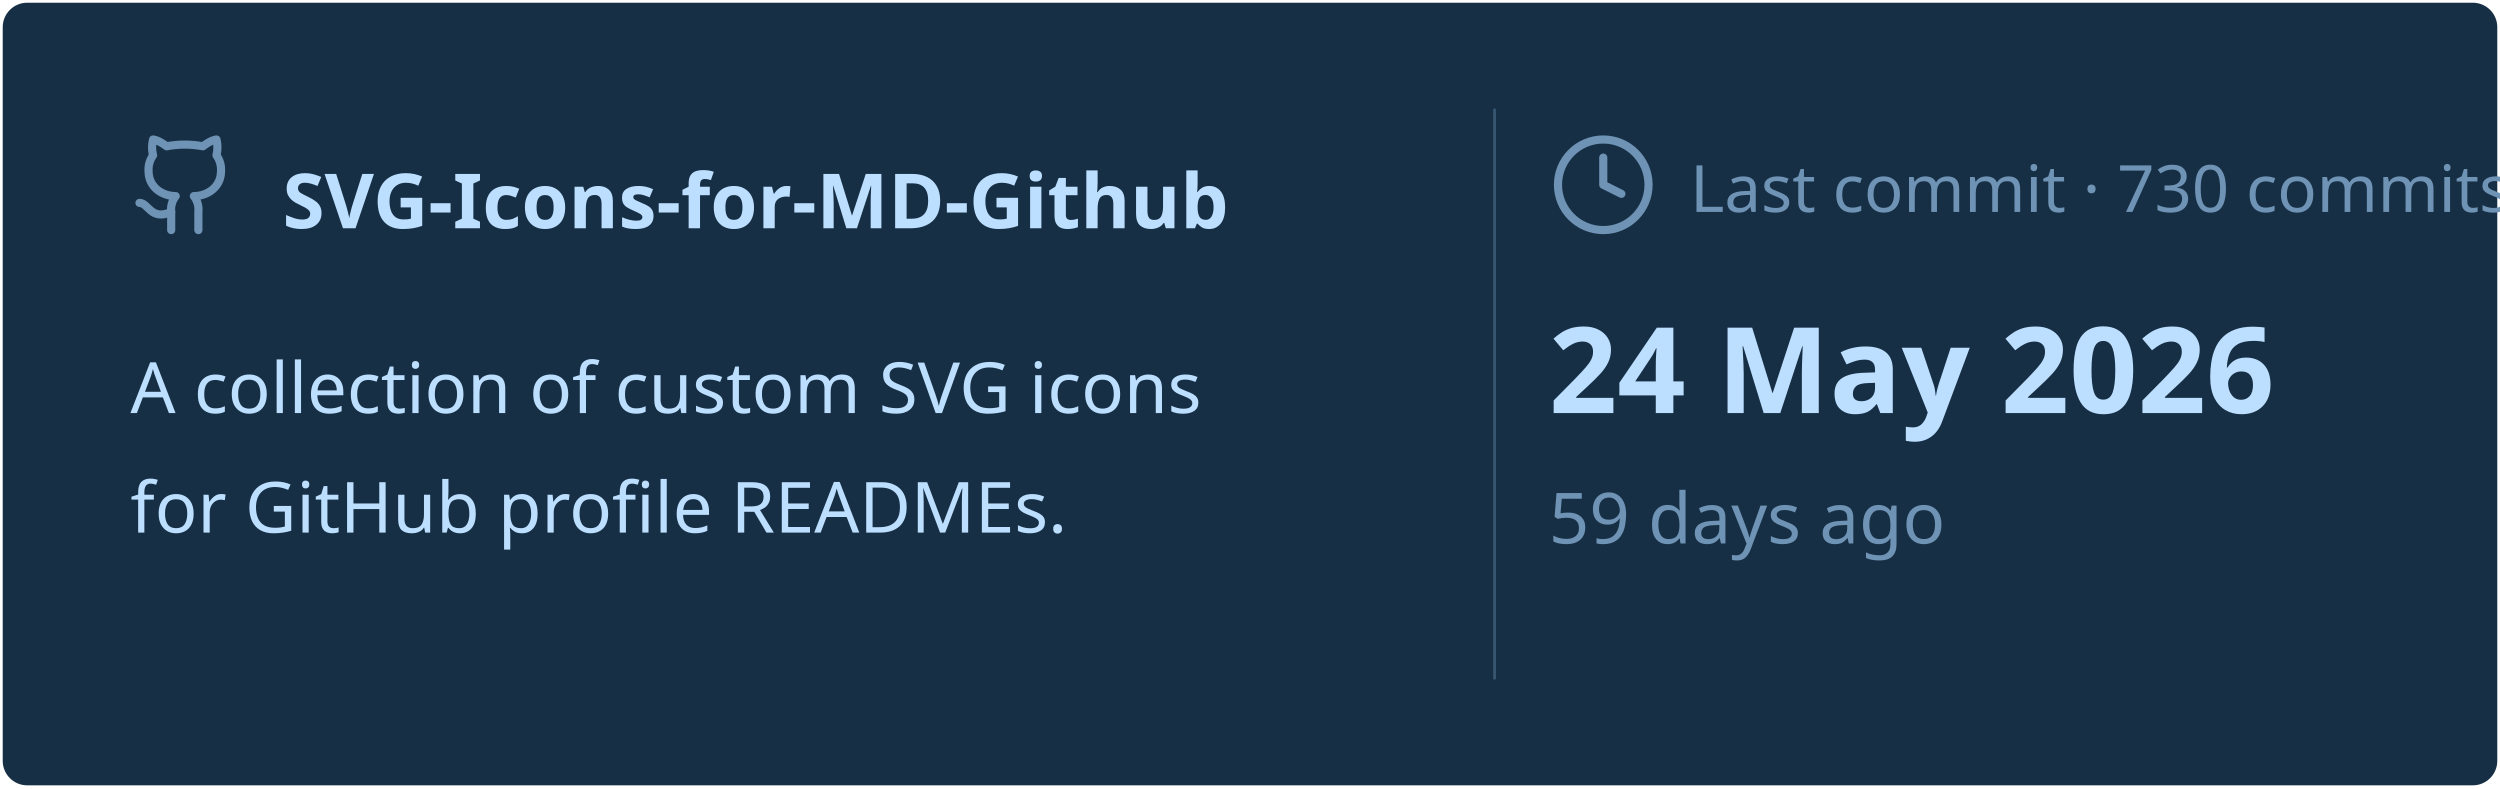
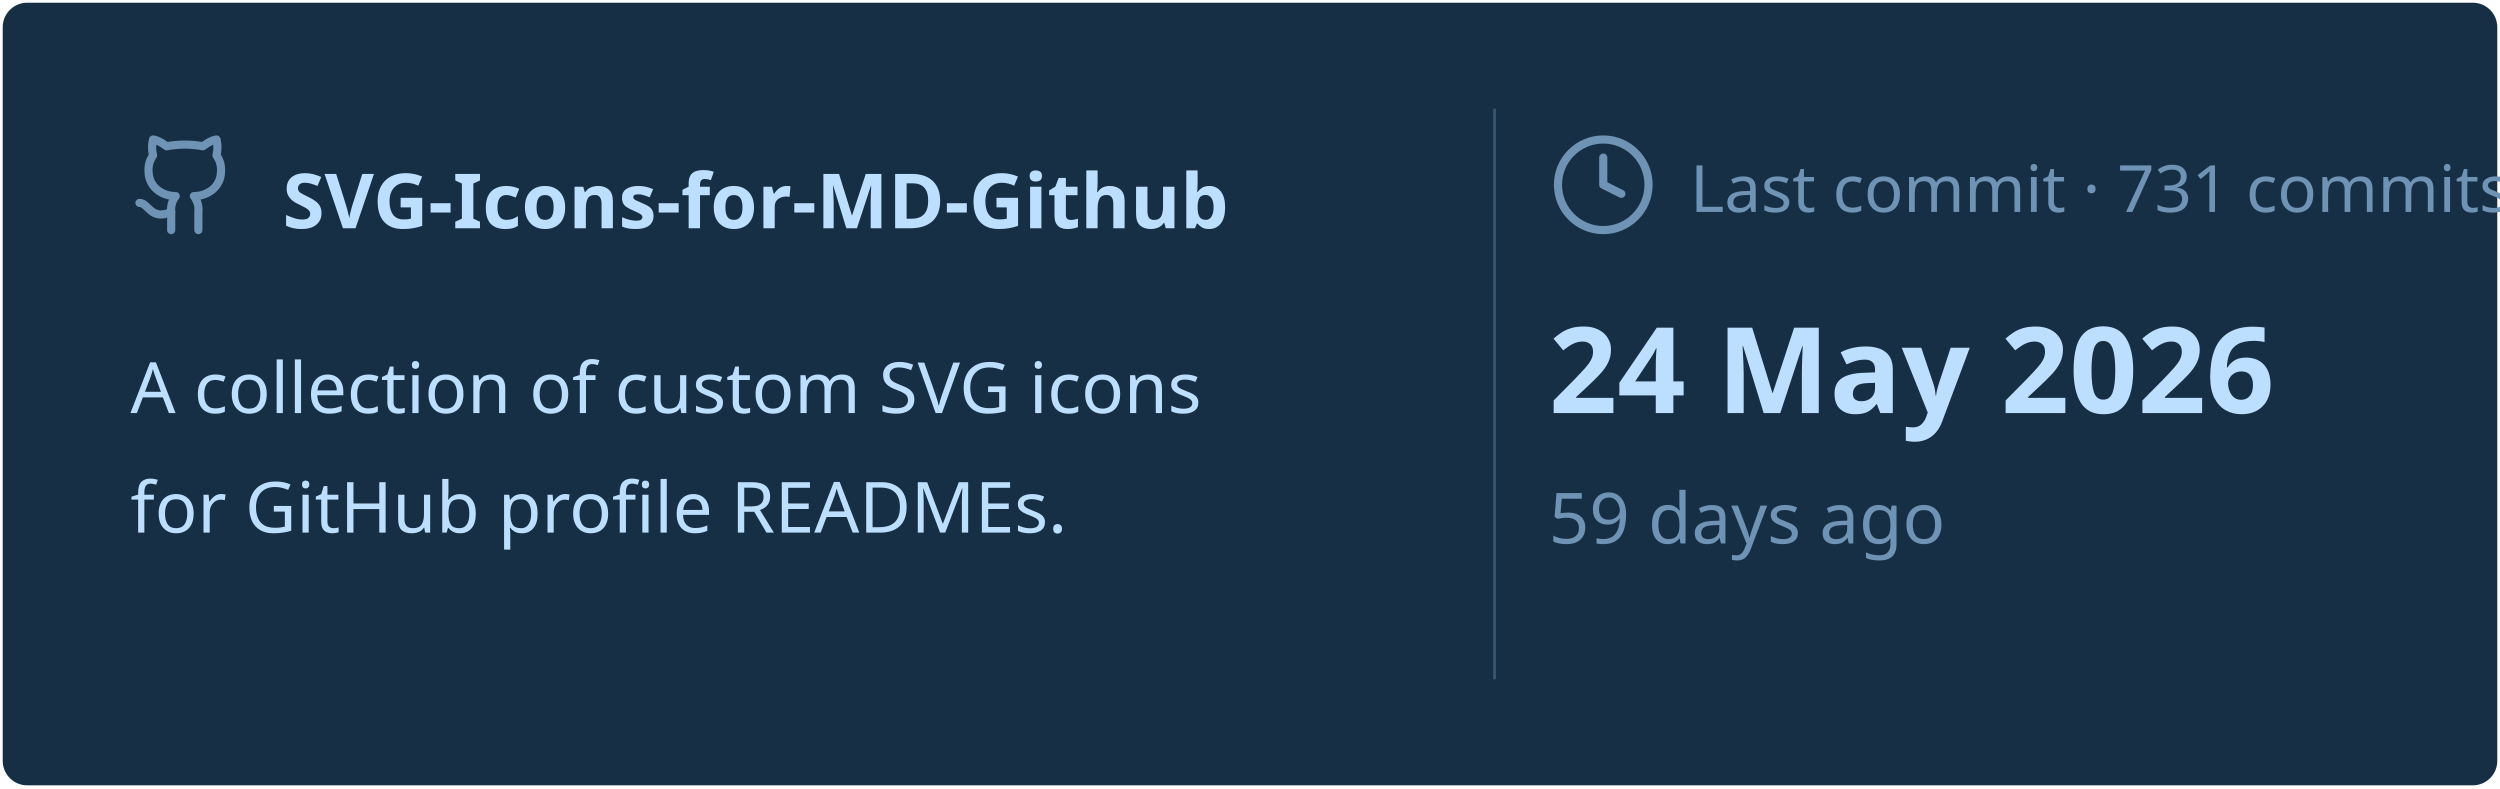
<svg xmlns="http://www.w3.org/2000/svg" viewBox="0 0 460 145" width="460px" height="145px">
  <rect stroke="#000000" stroke-opacity="0" fill="#172F45" rx="4.5" x="0.5" y="0.5" width="459" height="144" />
  <g transform="translate(24, 42)">
    <svg x="0" y="-18" width="20" height="20" viewBox="0 0 24 24" fill="none" stroke="#6E93B5" stroke-width="1.8" stroke-linecap="round" stroke-linejoin="round">
      <path d="M15 22v-4a4.8 4.8 0 0 0-1-3.5c3 0 6-2 6-5.5.08-1.25-.27-2.48-1-3.5.28-1.15.28-2.35 0-3.5 0 0-1 0-3 1.5-2.64-.5-5.36-.5-8 0C6 2 5 2 5 2c-.3 1.15-.3 2.35 0 3.5A5.403 5.403 0 0 0 4 9c0 3.5 3 5.5 6 5.5-.39.49-.68 1.05-.85 1.65-.17.6-.22 1.23-.15 1.85v4" />
      <path d="M9 18c-4.51 2-5-2-7-2" />
    </svg>
    <text x="28" y="0" font-family="&quot;Segoe UI&quot;, Ubuntu, sans-serif" font-size="14" font-weight="700" fill="#BDDFFF">SVG-Icons-for-MD-Github</text>
  </g>
  <text x="24" y="76" font-family="&quot;Segoe UI&quot;, Ubuntu, sans-serif" font-size="13" font-weight="400" fill="#BDDFFF">A collection of custom SVG icons</text>
  <text x="24" y="98" font-family="&quot;Segoe UI&quot;, Ubuntu, sans-serif" font-size="13" font-weight="400" fill="#BDDFFF">for GitHub profile READMEs.</text>
  <line x1="275" y1="20" x2="275" y2="125" stroke="#6E93B5" stroke-width="0.5" stroke-opacity="0.4" />
  <svg x="285" y="24" width="20" height="20" viewBox="0 0 24 24" fill="none" stroke="#6E93B5" stroke-width="1.8" stroke-linecap="round" stroke-linejoin="round">
    <circle cx="12" cy="12" r="10" />
    <polyline points="12 6 12 12 16 14" />
  </svg>
-   <text x="311" y="39" font-family="&quot;Segoe UI&quot;, Ubuntu, sans-serif" font-size="12" font-weight="400" fill="#6E93B5">Last commit · 730 commits</text>
+   <text x="311" y="39" font-family="&quot;Segoe UI&quot;, Ubuntu, sans-serif" font-size="12" font-weight="400" fill="#6E93B5">Last commit · 731 commits</text>
  <text x="285" y="76" font-family="&quot;Segoe UI&quot;, Ubuntu, sans-serif" font-size="22" font-weight="700" fill="#BDDFFF">24 May 2026</text>
  <text x="285" y="100" font-family="&quot;Segoe UI&quot;, Ubuntu, sans-serif" font-size="13" font-weight="400" fill="#6E93B5">59 days ago</text>
</svg>
